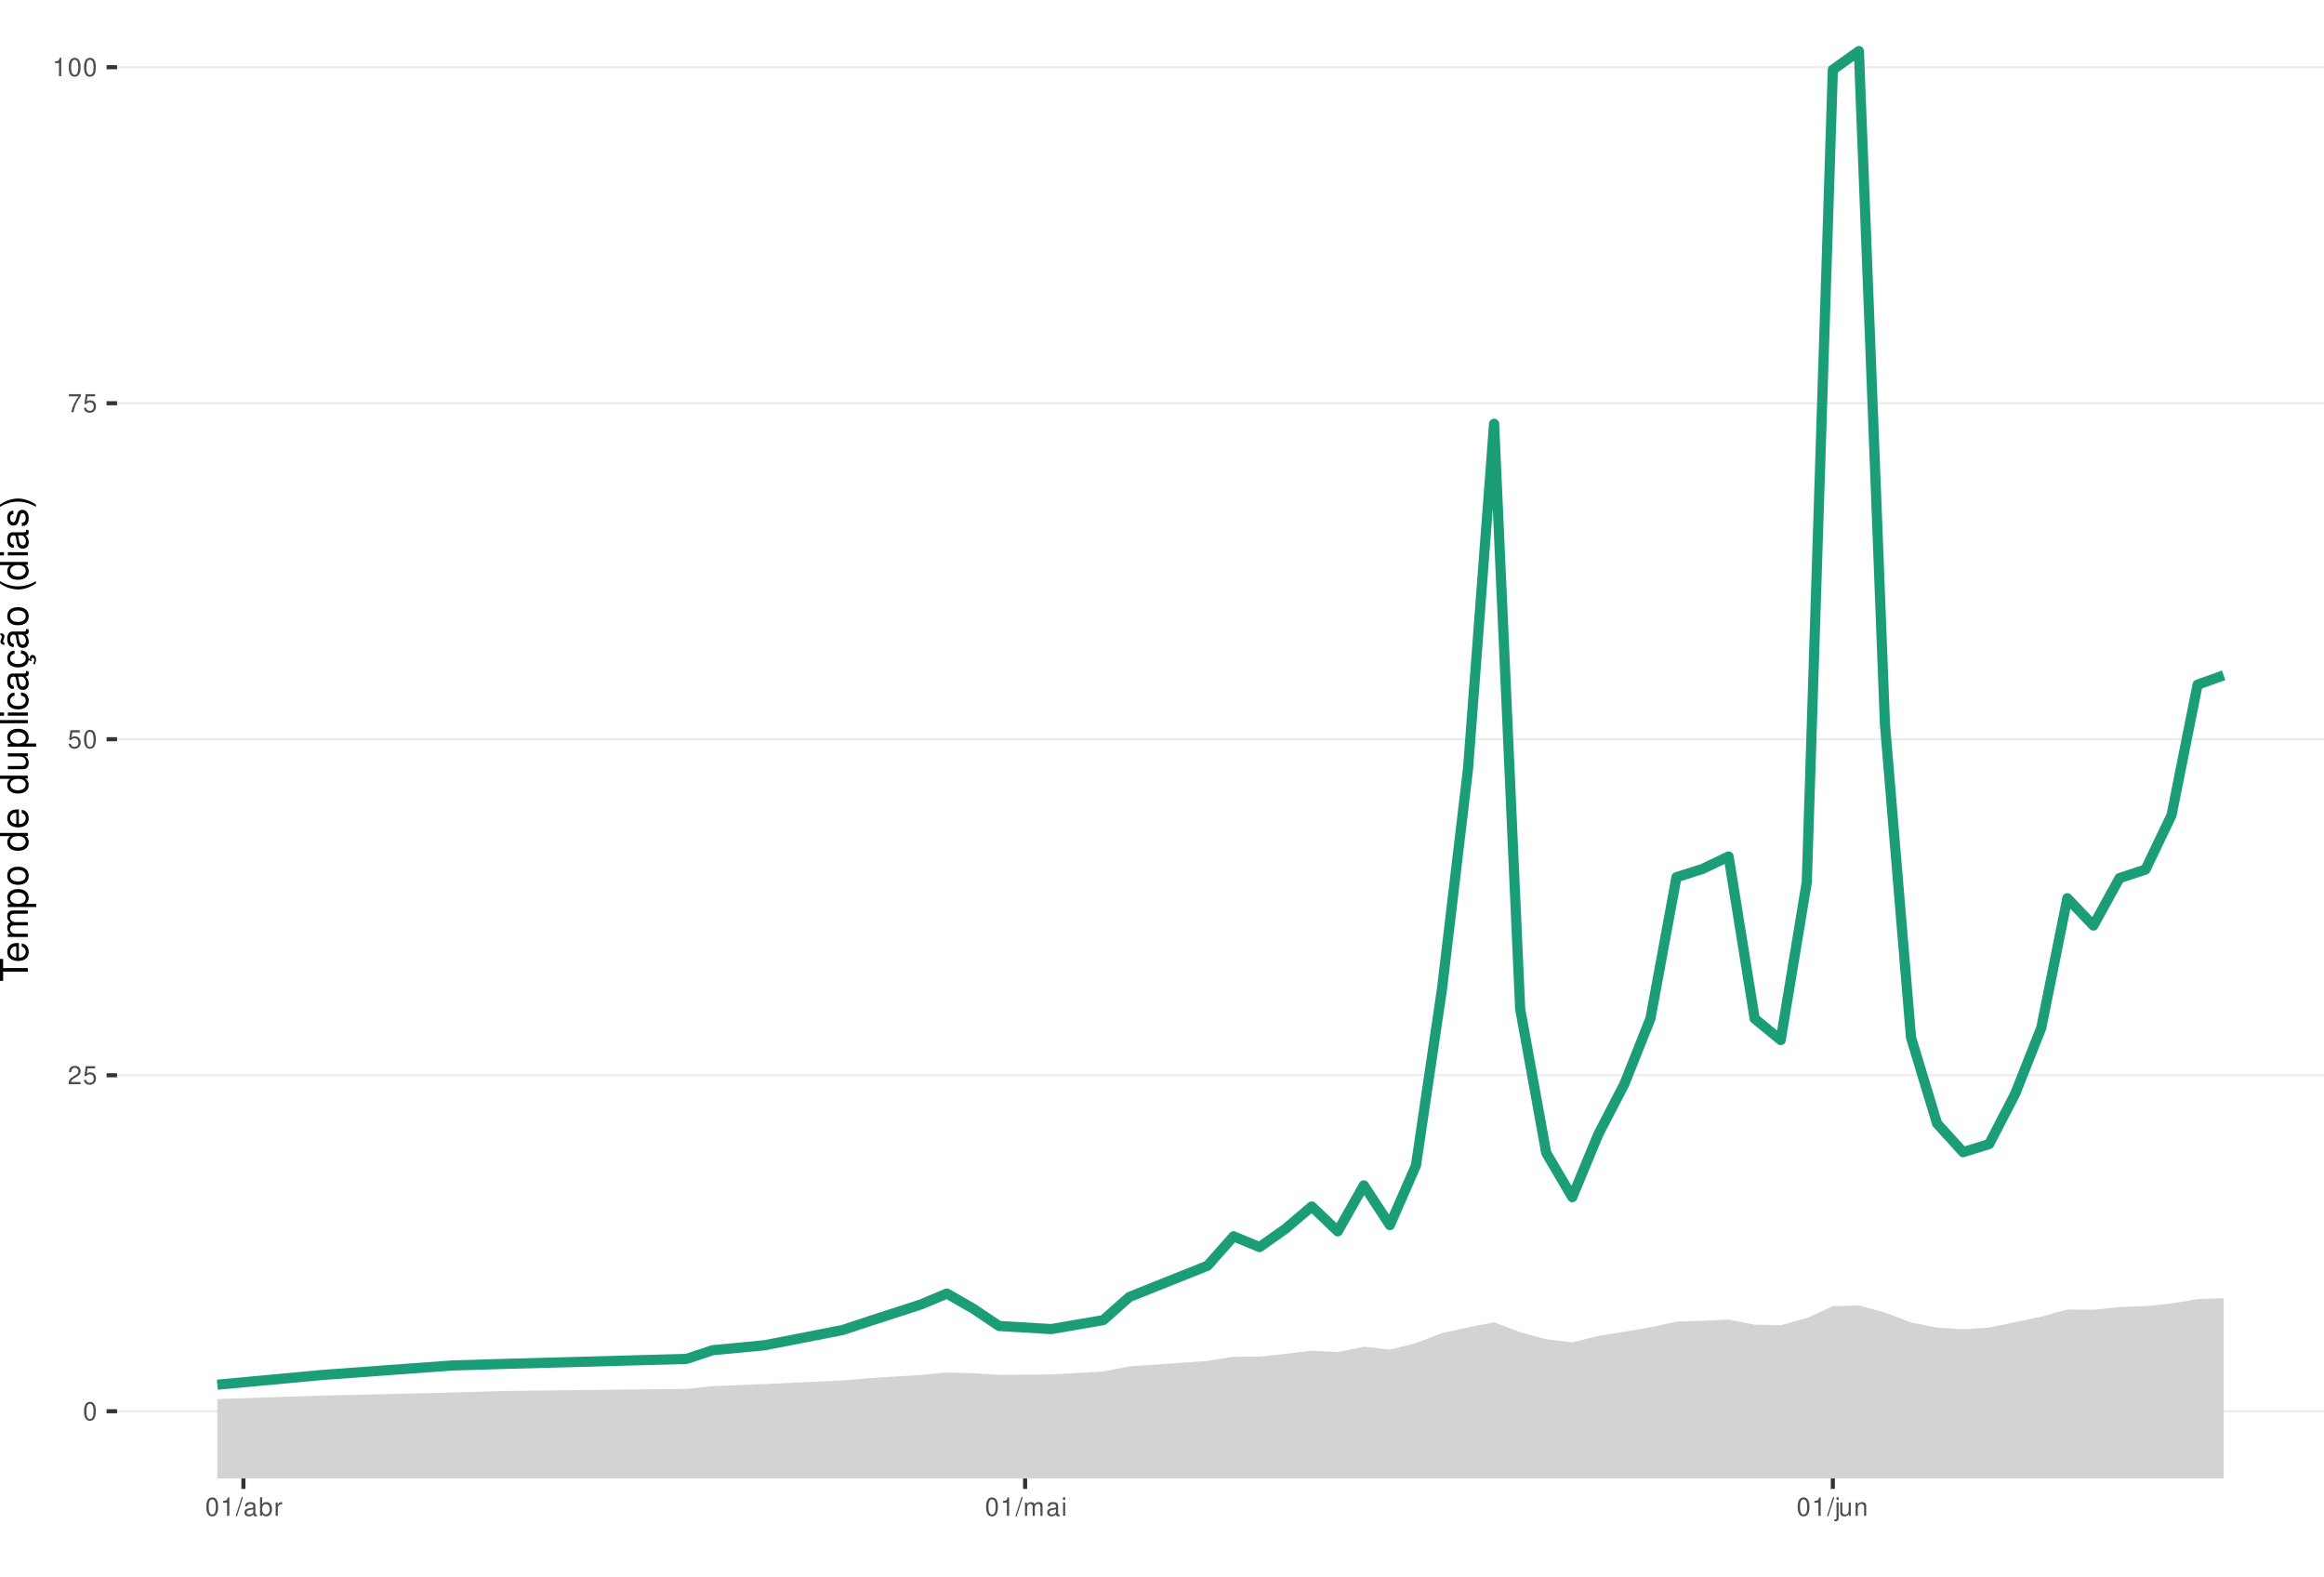
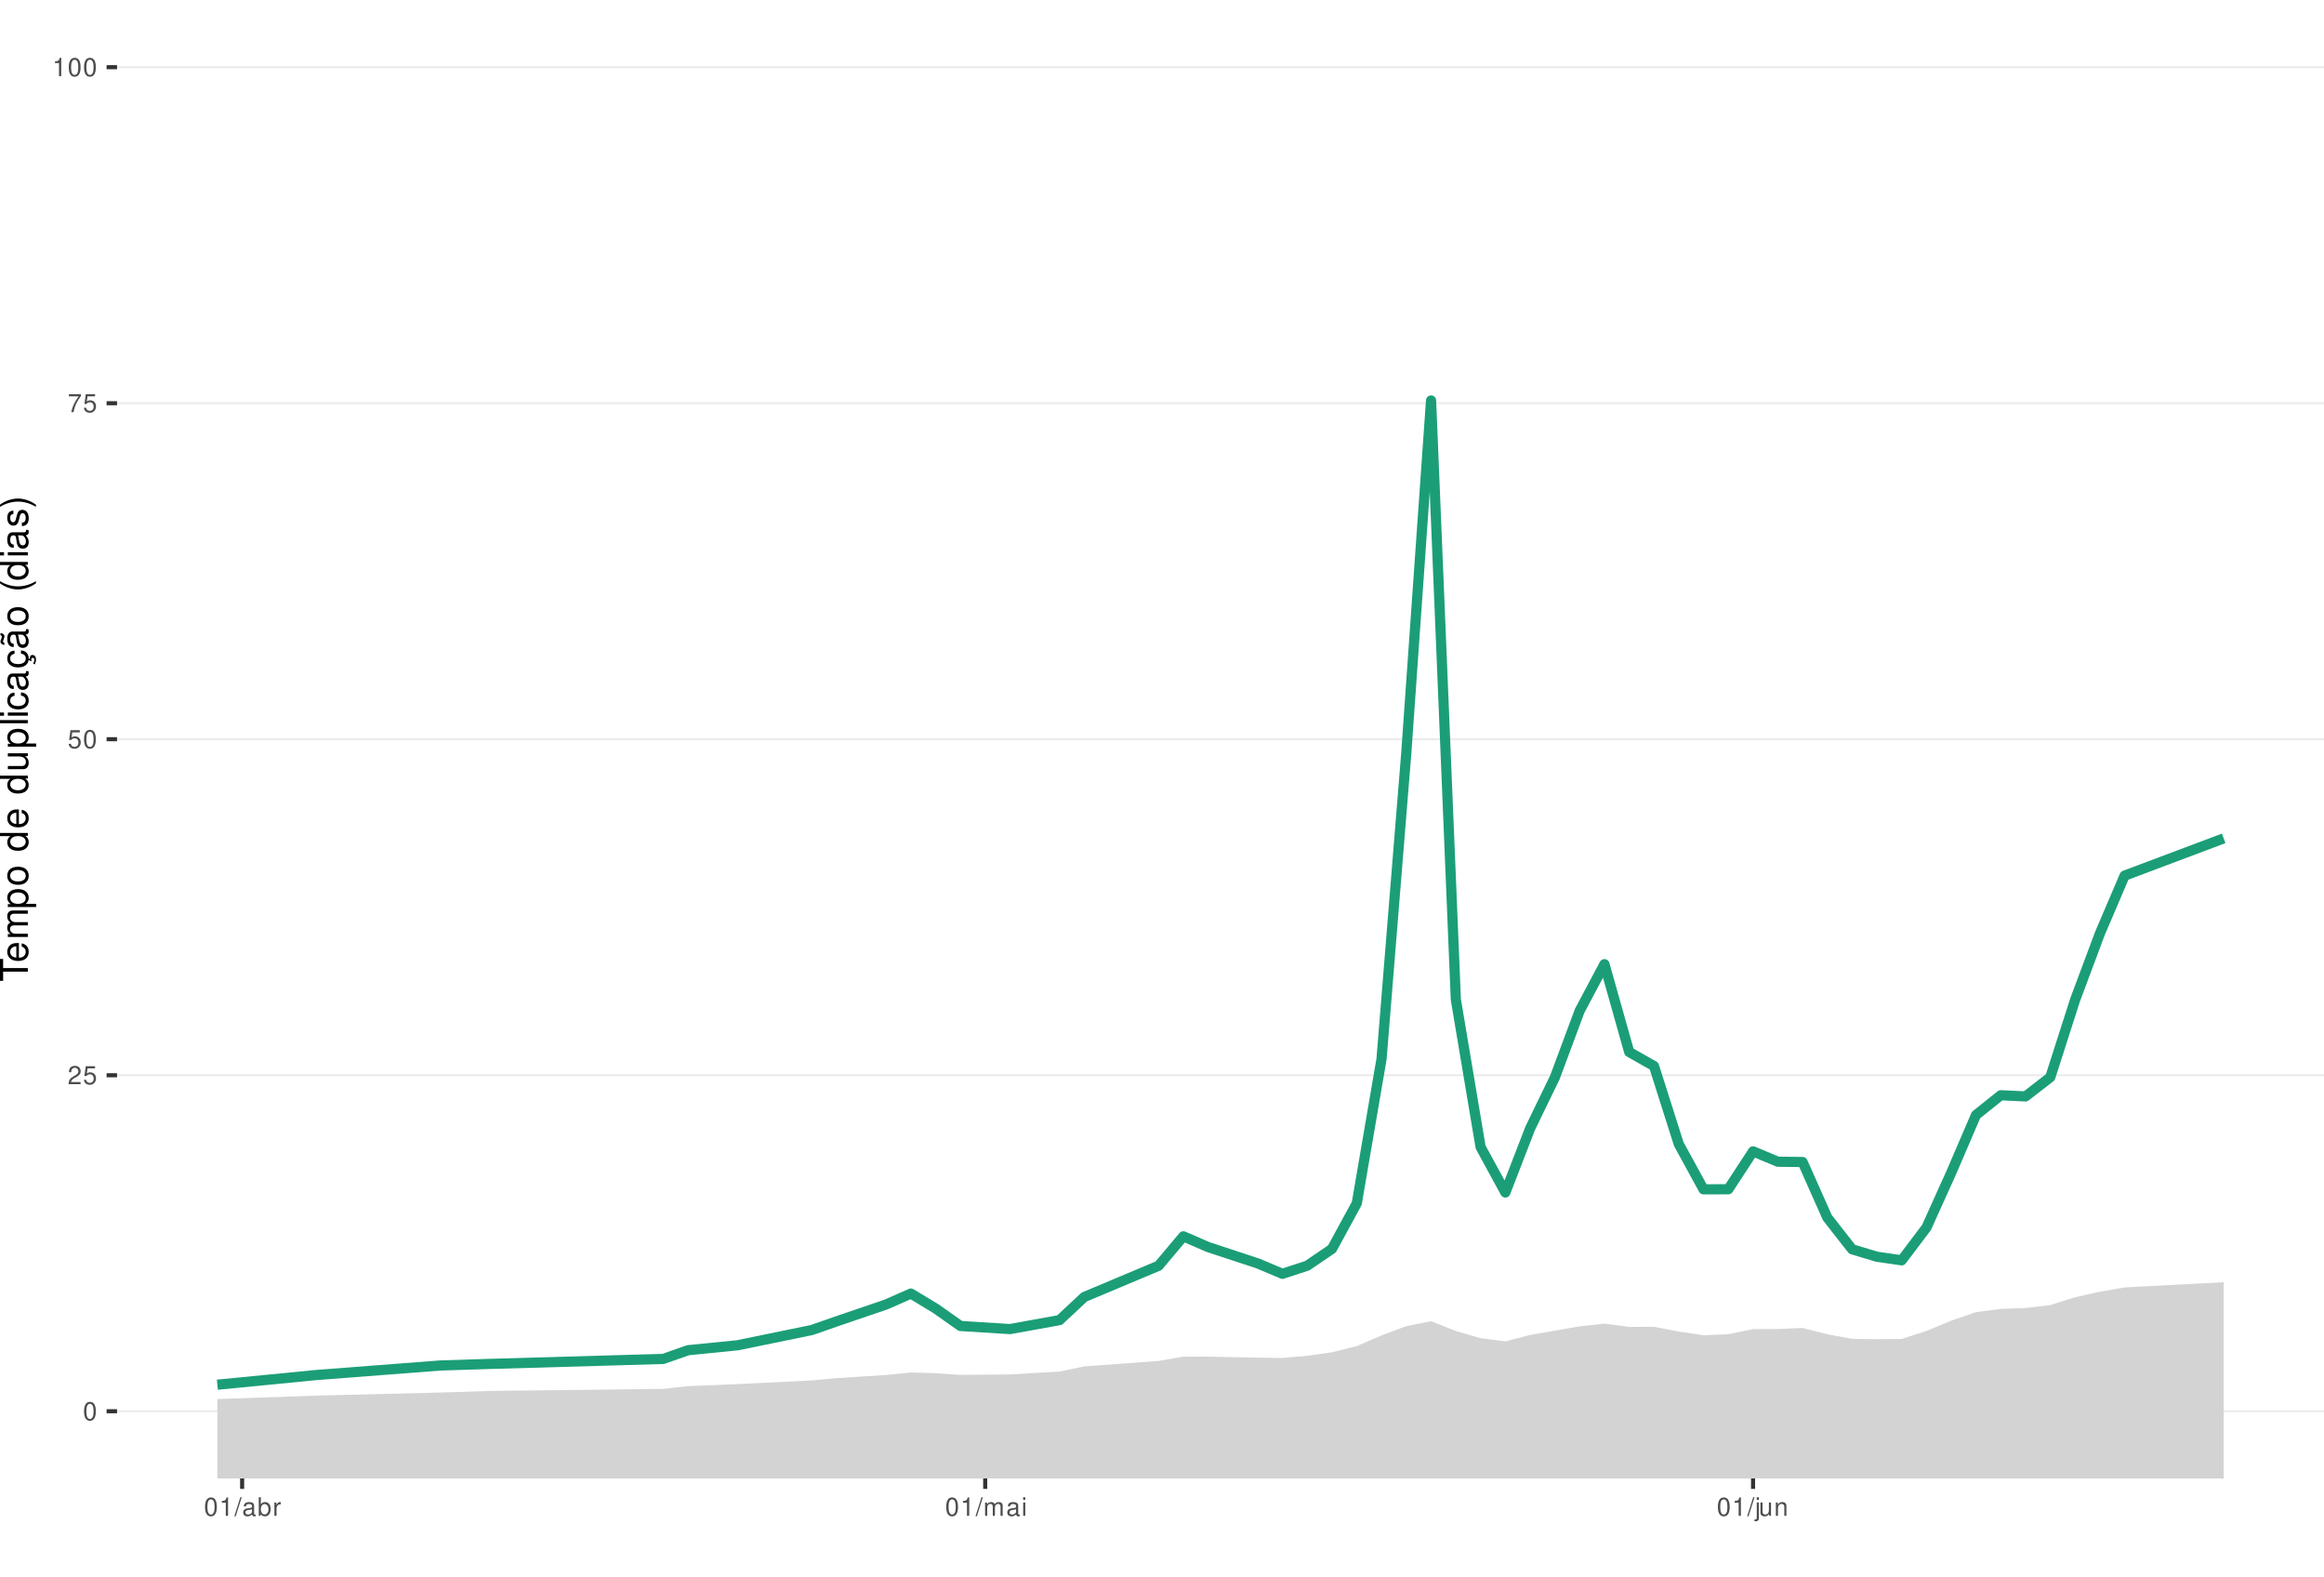
<svg xmlns="http://www.w3.org/2000/svg" xmlns:xlink="http://www.w3.org/1999/xlink" width="609pt" height="413pt" viewBox="0 0 609 413" version="1.1">
  <defs>
    <g>
      <symbol overflow="visible" id="glyph0-0">
        <path style="stroke:none;" d="" />
      </symbol>
      <symbol overflow="visible" id="glyph0-1">
        <path style="stroke:none;" d="M 1.828 -4.812 C 1.391 -4.812 0.984 -4.609 0.75 -4.281 C 0.438 -3.859 0.281 -3.219 0.281 -2.328 C 0.281 -0.703 0.812 0.156 1.828 0.156 C 2.828 0.156 3.375 -0.703 3.375 -2.297 C 3.375 -3.219 3.234 -3.844 2.922 -4.281 C 2.672 -4.625 2.281 -4.812 1.828 -4.812 Z M 1.828 -4.297 C 2.469 -4.297 2.781 -3.641 2.781 -2.344 C 2.781 -0.969 2.469 -0.328 1.812 -0.328 C 1.203 -0.328 0.891 -1 0.891 -2.328 C 0.891 -3.641 1.203 -4.297 1.828 -4.297 Z M 1.828 -4.297 " />
      </symbol>
      <symbol overflow="visible" id="glyph0-2">
        <path style="stroke:none;" d="M 3.375 -0.578 L 0.891 -0.578 C 0.938 -0.984 1.156 -1.234 1.734 -1.578 L 2.406 -1.953 C 3.062 -2.328 3.406 -2.812 3.406 -3.406 C 3.406 -3.812 3.234 -4.188 2.969 -4.438 C 2.688 -4.688 2.344 -4.812 1.891 -4.812 C 1.297 -4.812 0.844 -4.594 0.578 -4.188 C 0.422 -3.938 0.344 -3.641 0.328 -3.141 L 0.922 -3.141 C 0.938 -3.469 0.984 -3.672 1.062 -3.828 C 1.219 -4.125 1.516 -4.297 1.875 -4.297 C 2.406 -4.297 2.797 -3.906 2.797 -3.391 C 2.797 -3.016 2.578 -2.672 2.156 -2.438 L 1.547 -2.078 C 0.562 -1.516 0.281 -1.062 0.219 0 L 3.375 0 Z M 3.375 -0.578 " />
      </symbol>
      <symbol overflow="visible" id="glyph0-3">
        <path style="stroke:none;" d="M 3.172 -4.719 L 0.734 -4.719 L 0.375 -2.156 L 0.922 -2.156 C 1.188 -2.469 1.422 -2.594 1.797 -2.594 C 2.422 -2.594 2.812 -2.156 2.812 -1.453 C 2.812 -0.781 2.422 -0.359 1.781 -0.359 C 1.266 -0.359 0.953 -0.625 0.812 -1.156 L 0.234 -1.156 C 0.312 -0.766 0.375 -0.578 0.516 -0.406 C 0.781 -0.047 1.266 0.156 1.797 0.156 C 2.75 0.156 3.422 -0.547 3.422 -1.531 C 3.422 -2.469 2.797 -3.109 1.891 -3.109 C 1.562 -3.109 1.297 -3.016 1.016 -2.828 L 1.203 -4.141 L 3.172 -4.141 Z M 3.172 -4.719 " />
      </symbol>
      <symbol overflow="visible" id="glyph0-4">
        <path style="stroke:none;" d="M 3.469 -4.719 L 0.312 -4.719 L 0.312 -4.141 L 2.859 -4.141 C 1.734 -2.531 1.266 -1.547 0.922 0 L 1.547 0 C 1.797 -1.516 2.391 -2.812 3.469 -4.234 Z M 3.469 -4.719 " />
      </symbol>
      <symbol overflow="visible" id="glyph0-5">
        <path style="stroke:none;" d="M 1.719 -3.422 L 1.719 0 L 2.312 0 L 2.312 -4.812 L 1.922 -4.812 C 1.719 -4.078 1.578 -3.969 0.672 -3.859 L 0.672 -3.422 Z M 1.719 -3.422 " />
      </symbol>
      <symbol overflow="visible" id="glyph0-6">
        <path style="stroke:none;" d="M 1.531 -4.859 L -0.047 0.141 L 0.312 0.141 L 1.891 -4.859 Z M 1.531 -4.859 " />
      </symbol>
      <symbol overflow="visible" id="glyph0-7">
        <path style="stroke:none;" d="M 3.562 -0.328 C 3.5 -0.312 3.469 -0.312 3.438 -0.312 C 3.25 -0.312 3.141 -0.406 3.141 -0.578 L 3.141 -2.641 C 3.141 -3.25 2.688 -3.594 1.828 -3.594 C 1.312 -3.594 0.906 -3.438 0.672 -3.188 C 0.516 -3 0.453 -2.797 0.438 -2.453 L 0.984 -2.453 C 1.031 -2.875 1.297 -3.078 1.812 -3.078 C 2.312 -3.078 2.594 -2.891 2.594 -2.562 L 2.594 -2.406 C 2.578 -2.172 2.469 -2.078 2.016 -2.031 C 1.219 -1.922 1.109 -1.891 0.891 -1.812 C 0.484 -1.641 0.281 -1.328 0.281 -0.875 C 0.281 -0.25 0.719 0.156 1.422 0.156 C 1.859 0.156 2.219 0 2.609 -0.359 C 2.656 0 2.828 0.156 3.188 0.156 C 3.297 0.156 3.375 0.141 3.562 0.094 Z M 2.594 -1.094 C 2.594 -0.906 2.531 -0.797 2.375 -0.641 C 2.141 -0.438 1.875 -0.328 1.547 -0.328 C 1.109 -0.328 0.859 -0.547 0.859 -0.891 C 0.859 -1.266 1.094 -1.438 1.703 -1.531 C 2.297 -1.609 2.406 -1.641 2.594 -1.719 Z M 2.594 -1.094 " />
      </symbol>
      <symbol overflow="visible" id="glyph0-8">
        <path style="stroke:none;" d="M 0.359 -4.859 L 0.359 0 L 0.859 0 L 0.859 -0.453 C 1.125 -0.047 1.484 0.156 1.969 0.156 C 2.875 0.156 3.484 -0.594 3.484 -1.75 C 3.484 -2.891 2.922 -3.594 1.984 -3.594 C 1.516 -3.594 1.172 -3.406 0.906 -3.016 L 0.906 -4.859 Z M 1.891 -3.062 C 2.5 -3.062 2.906 -2.531 2.906 -1.703 C 2.906 -0.906 2.484 -0.359 1.891 -0.359 C 1.297 -0.359 0.906 -0.906 0.906 -1.719 C 0.906 -2.531 1.297 -3.062 1.891 -3.062 Z M 1.891 -3.062 " />
      </symbol>
      <symbol overflow="visible" id="glyph0-9">
        <path style="stroke:none;" d="M 0.453 -3.484 L 0.453 0 L 1.016 0 L 1.016 -1.812 C 1.031 -2.656 1.375 -3.016 2.141 -3 L 2.141 -3.562 C 2.047 -3.578 1.984 -3.594 1.922 -3.594 C 1.562 -3.594 1.297 -3.375 0.969 -2.859 L 0.969 -3.484 Z M 0.453 -3.484 " />
      </symbol>
      <symbol overflow="visible" id="glyph0-10">
        <path style="stroke:none;" d="M 0.469 -3.484 L 0.469 0 L 1.031 0 L 1.031 -2.188 C 1.031 -2.703 1.391 -3.109 1.844 -3.109 C 2.25 -3.109 2.484 -2.844 2.484 -2.406 L 2.484 0 L 3.047 0 L 3.047 -2.188 C 3.047 -2.703 3.422 -3.109 3.875 -3.109 C 4.266 -3.109 4.516 -2.844 4.516 -2.406 L 4.516 0 L 5.078 0 L 5.078 -2.609 C 5.078 -3.234 4.719 -3.594 4.062 -3.594 C 3.594 -3.594 3.312 -3.453 2.984 -3.062 C 2.781 -3.422 2.5 -3.594 2.047 -3.594 C 1.578 -3.594 1.266 -3.422 0.984 -3 L 0.984 -3.484 Z M 0.469 -3.484 " />
      </symbol>
      <symbol overflow="visible" id="glyph0-11">
        <path style="stroke:none;" d="M 1 -3.484 L 0.453 -3.484 L 0.453 0 L 1 0 Z M 1 -4.859 L 0.438 -4.859 L 0.438 -4.156 L 1 -4.156 Z M 1 -4.859 " />
      </symbol>
      <symbol overflow="visible" id="glyph0-12">
        <path style="stroke:none;" d="M 0.469 -3.484 L 0.469 0.5 C 0.469 0.859 0.359 0.969 0.016 0.969 C -0.031 0.969 -0.047 0.969 -0.125 0.953 L -0.125 1.438 C -0.047 1.438 -0.016 1.453 0.062 1.453 C 0.688 1.453 1.016 1.203 1.016 0.719 L 1.016 -3.484 Z M 1.016 -4.859 L 0.469 -4.859 L 0.469 -4.156 L 1.016 -4.156 Z M 1.016 -4.859 " />
      </symbol>
      <symbol overflow="visible" id="glyph0-13">
        <path style="stroke:none;" d="M 3.203 0 L 3.203 -3.484 L 2.656 -3.484 L 2.656 -1.516 C 2.656 -0.797 2.281 -0.328 1.703 -0.328 C 1.266 -0.328 0.984 -0.594 0.984 -1.016 L 0.984 -3.484 L 0.438 -3.484 L 0.438 -0.797 C 0.438 -0.219 0.859 0.156 1.547 0.156 C 2.062 0.156 2.391 -0.031 2.703 -0.484 L 2.703 0 Z M 3.203 0 " />
      </symbol>
      <symbol overflow="visible" id="glyph0-14">
        <path style="stroke:none;" d="M 0.469 -3.484 L 0.469 0 L 1.031 0 L 1.031 -1.922 C 1.031 -2.641 1.391 -3.109 1.969 -3.109 C 2.406 -3.109 2.688 -2.828 2.688 -2.422 L 2.688 0 L 3.234 0 L 3.234 -2.641 C 3.234 -3.219 2.812 -3.594 2.141 -3.594 C 1.625 -3.594 1.281 -3.391 0.984 -2.906 L 0.984 -3.484 Z M 0.469 -3.484 " />
      </symbol>
      <symbol overflow="visible" id="glyph1-0">
        <path style="stroke:none;" d="" />
      </symbol>
      <symbol overflow="visible" id="glyph1-1">
        <path style="stroke:none;" d="M -6.469 -3.547 L -6.469 -5.938 L -7.297 -5.938 L -7.297 -0.203 L -6.469 -0.203 L -6.469 -2.609 L 0 -2.609 L 0 -3.547 Z M -6.469 -3.547 " />
      </symbol>
      <symbol overflow="visible" id="glyph1-2">
        <path style="stroke:none;" d="M -2.344 -5.125 C -3.141 -5.125 -3.625 -5.062 -4.016 -4.922 C -4.875 -4.578 -5.391 -3.781 -5.391 -2.797 C -5.391 -1.344 -4.281 -0.406 -2.547 -0.406 C -0.812 -0.406 0.234 -1.297 0.234 -2.781 C 0.234 -3.984 -0.453 -4.812 -1.594 -5.016 L -1.594 -4.188 C -0.906 -3.953 -0.547 -3.484 -0.547 -2.812 C -0.547 -2.281 -0.781 -1.828 -1.219 -1.547 C -1.516 -1.344 -1.812 -1.281 -2.344 -1.266 Z M -3.016 -1.297 C -3.984 -1.359 -4.625 -1.953 -4.625 -2.797 C -4.625 -3.641 -3.953 -4.234 -3.016 -4.234 Z M -3.016 -1.297 " />
      </symbol>
      <symbol overflow="visible" id="glyph1-3">
        <path style="stroke:none;" d="M -5.234 -0.703 L 0 -0.703 L 0 -1.547 L -3.297 -1.547 C -4.047 -1.547 -4.656 -2.094 -4.656 -2.766 C -4.656 -3.391 -4.281 -3.734 -3.609 -3.734 L 0 -3.734 L 0 -4.578 L -3.297 -4.578 C -4.047 -4.578 -4.656 -5.125 -4.656 -5.812 C -4.656 -6.422 -4.266 -6.781 -3.609 -6.781 L 0 -6.781 L 0 -7.625 L -3.938 -7.625 C -4.875 -7.625 -5.391 -7.078 -5.391 -6.094 C -5.391 -5.406 -5.188 -4.984 -4.594 -4.484 C -5.156 -4.188 -5.391 -3.766 -5.391 -3.078 C -5.391 -2.375 -5.125 -1.906 -4.5 -1.469 L -5.234 -1.469 Z M -5.234 -0.703 " />
      </symbol>
      <symbol overflow="visible" id="glyph1-4">
        <path style="stroke:none;" d="M 2.188 -0.547 L 2.188 -1.375 L -0.547 -1.375 C -0.016 -1.812 0.234 -2.312 0.234 -2.984 C 0.234 -4.344 -0.859 -5.234 -2.531 -5.234 C -4.297 -5.234 -5.391 -4.375 -5.391 -2.984 C -5.391 -2.266 -5.062 -1.703 -4.453 -1.312 L -5.234 -1.312 L -5.234 -0.547 Z M -4.609 -2.844 C -4.609 -3.766 -3.797 -4.359 -2.547 -4.359 C -1.359 -4.359 -0.547 -3.75 -0.547 -2.844 C -0.547 -1.953 -1.344 -1.375 -2.578 -1.375 C -3.812 -1.375 -4.609 -1.953 -4.609 -2.844 Z M -4.609 -2.844 " />
      </symbol>
      <symbol overflow="visible" id="glyph1-5">
        <path style="stroke:none;" d="M -5.391 -2.719 C -5.391 -1.234 -4.344 -0.359 -2.578 -0.359 C -0.812 -0.359 0.234 -1.234 0.234 -2.734 C 0.234 -4.203 -0.812 -5.094 -2.547 -5.094 C -4.359 -5.094 -5.391 -4.234 -5.391 -2.719 Z M -4.625 -2.734 C -4.625 -3.672 -3.844 -4.234 -2.547 -4.234 C -1.312 -4.234 -0.547 -3.656 -0.547 -2.734 C -0.547 -1.797 -1.312 -1.234 -2.578 -1.234 C -3.844 -1.234 -4.625 -1.797 -4.625 -2.734 Z M -4.625 -2.734 " />
      </symbol>
      <symbol overflow="visible" id="glyph1-6">
        <path style="stroke:none;" d="" />
      </symbol>
      <symbol overflow="visible" id="glyph1-7">
        <path style="stroke:none;" d="M -7.297 -4.953 L -7.297 -4.125 L -4.578 -4.125 C -5.109 -3.766 -5.391 -3.203 -5.391 -2.516 C -5.391 -1.156 -4.297 -0.266 -2.625 -0.266 C -0.859 -0.266 0.234 -1.125 0.234 -2.547 C 0.234 -3.266 -0.047 -3.766 -0.688 -4.203 L 0 -4.203 L 0 -4.953 Z M -4.609 -2.656 C -4.609 -3.547 -3.812 -4.125 -2.562 -4.125 C -1.344 -4.125 -0.547 -3.547 -0.547 -2.656 C -0.547 -1.734 -1.359 -1.125 -2.578 -1.125 C -3.797 -1.125 -4.609 -1.734 -4.609 -2.656 Z M -4.609 -2.656 " />
      </symbol>
      <symbol overflow="visible" id="glyph1-8">
        <path style="stroke:none;" d="M 0 -4.812 L -5.234 -4.812 L -5.234 -3.984 L -2.266 -3.984 C -1.203 -3.984 -0.5 -3.438 -0.5 -2.562 C -0.5 -1.906 -0.906 -1.484 -1.531 -1.484 L -5.234 -1.484 L -5.234 -0.656 L -1.203 -0.656 C -0.328 -0.656 0.234 -1.297 0.234 -2.312 C 0.234 -3.094 -0.047 -3.578 -0.734 -4.062 L 0 -4.062 Z M 0 -4.812 " />
      </symbol>
      <symbol overflow="visible" id="glyph1-9">
        <path style="stroke:none;" d="M -7.297 -1.516 L -7.297 -0.688 L 0 -0.688 L 0 -1.516 Z M -7.297 -1.516 " />
      </symbol>
      <symbol overflow="visible" id="glyph1-10">
        <path style="stroke:none;" d="M -5.234 -1.5 L -5.234 -0.672 L 0 -0.672 L 0 -1.5 Z M -7.297 -1.5 L -7.297 -0.656 L -6.234 -0.656 L -6.234 -1.5 Z M -7.297 -1.5 " />
      </symbol>
      <symbol overflow="visible" id="glyph1-11">
        <path style="stroke:none;" d="M -3.484 -4.703 C -3.984 -4.672 -4.312 -4.562 -4.609 -4.359 C -5.094 -4 -5.391 -3.375 -5.391 -2.641 C -5.391 -1.219 -4.266 -0.312 -2.531 -0.312 C -0.844 -0.312 0.234 -1.203 0.234 -2.625 C 0.234 -3.875 -0.516 -4.672 -1.797 -4.766 L -1.797 -3.938 C -0.953 -3.797 -0.547 -3.359 -0.547 -2.656 C -0.547 -1.734 -1.297 -1.188 -2.531 -1.188 C -3.844 -1.188 -4.625 -1.719 -4.625 -2.625 C -4.625 -3.328 -4.203 -3.766 -3.484 -3.875 Z M -3.484 -4.703 " />
      </symbol>
      <symbol overflow="visible" id="glyph1-12">
        <path style="stroke:none;" d="M -0.484 -5.344 C -0.469 -5.266 -0.469 -5.219 -0.469 -5.172 C -0.469 -4.875 -0.625 -4.719 -0.875 -4.719 L -3.953 -4.719 C -4.891 -4.719 -5.391 -4.047 -5.391 -2.75 C -5.391 -1.984 -5.172 -1.375 -4.781 -1.016 C -4.516 -0.766 -4.203 -0.672 -3.688 -0.656 L -3.688 -1.484 C -4.328 -1.562 -4.625 -1.938 -4.625 -2.719 C -4.625 -3.484 -4.344 -3.891 -3.844 -3.891 L -3.625 -3.891 C -3.266 -3.875 -3.125 -3.703 -3.047 -3.016 C -2.891 -1.844 -2.844 -1.656 -2.719 -1.344 C -2.453 -0.734 -2 -0.422 -1.312 -0.422 C -0.375 -0.422 0.234 -1.078 0.234 -2.141 C 0.234 -2.797 0 -3.328 -0.547 -3.922 C 0 -3.984 0.234 -4.234 0.234 -4.781 C 0.234 -4.953 0.203 -5.062 0.141 -5.344 Z M -1.656 -3.891 C -1.375 -3.891 -1.203 -3.812 -0.969 -3.562 C -0.656 -3.219 -0.5 -2.812 -0.5 -2.312 C -0.5 -1.672 -0.812 -1.297 -1.344 -1.297 C -1.891 -1.297 -2.172 -1.656 -2.297 -2.547 C -2.422 -3.438 -2.453 -3.609 -2.594 -3.891 Z M -1.656 -3.891 " />
      </symbol>
      <symbol overflow="visible" id="glyph1-13">
        <path style="stroke:none;" d="M 0.234 -2.641 C 0.234 -3.875 -0.547 -4.703 -1.797 -4.766 L -1.797 -3.938 C -0.953 -3.797 -0.531 -3.359 -0.531 -2.656 C -0.531 -1.734 -1.281 -1.188 -2.516 -1.188 C -3.844 -1.188 -4.625 -1.719 -4.625 -2.625 C -4.625 -3.328 -4.203 -3.766 -3.484 -3.875 L -3.484 -4.703 C -3.984 -4.672 -4.312 -4.562 -4.609 -4.359 C -5.094 -4 -5.391 -3.375 -5.391 -2.641 C -5.391 -1.219 -4.266 -0.312 -2.531 -0.312 C -1.469 -0.312 -0.625 -0.672 -0.156 -1.312 C 0.047 -1.594 0.125 -1.812 0.203 -2.25 L 0.922 -1.938 L 0.984 -2.062 C 0.938 -2.188 0.906 -2.25 0.906 -2.375 C 0.906 -2.656 1.047 -2.828 1.281 -2.828 C 1.547 -2.828 1.734 -2.594 1.734 -2.297 C 1.734 -2.031 1.672 -1.844 1.438 -1.406 L 1.406 -1.312 L 1.812 -1.094 C 2.078 -1.75 2.141 -1.953 2.141 -2.344 C 2.141 -3.109 1.781 -3.578 1.203 -3.578 C 0.781 -3.578 0.547 -3.297 0.547 -2.797 C 0.547 -2.703 0.547 -2.641 0.562 -2.516 Z M 0.234 -2.641 " />
      </symbol>
      <symbol overflow="visible" id="glyph1-14">
        <path style="stroke:none;" d="M -0.484 -5.344 C -0.469 -5.266 -0.469 -5.219 -0.469 -5.172 C -0.469 -4.875 -0.625 -4.719 -0.875 -4.719 L -3.953 -4.719 C -4.891 -4.719 -5.391 -4.047 -5.391 -2.75 C -5.391 -1.984 -5.172 -1.375 -4.781 -1.016 C -4.516 -0.766 -4.203 -0.672 -3.688 -0.656 L -3.688 -1.484 C -4.328 -1.562 -4.625 -1.938 -4.625 -2.719 C -4.625 -3.484 -4.344 -3.891 -3.844 -3.891 L -3.625 -3.891 C -3.266 -3.875 -3.125 -3.703 -3.047 -3.016 C -2.891 -1.844 -2.844 -1.656 -2.719 -1.344 C -2.453 -0.734 -2 -0.422 -1.312 -0.422 C -0.375 -0.422 0.234 -1.078 0.234 -2.141 C 0.234 -2.797 0 -3.328 -0.547 -3.922 C 0 -3.984 0.234 -4.234 0.234 -4.781 C 0.234 -4.953 0.203 -5.062 0.141 -5.344 Z M -1.656 -3.891 C -1.375 -3.891 -1.203 -3.812 -0.969 -3.562 C -0.656 -3.219 -0.5 -2.812 -0.5 -2.312 C -0.5 -1.672 -0.812 -1.297 -1.344 -1.297 C -1.891 -1.297 -2.172 -1.656 -2.297 -2.547 C -2.422 -3.438 -2.453 -3.609 -2.594 -3.891 Z M -7.172 -3.75 C -6.922 -3.672 -6.812 -3.547 -6.812 -3.375 C -6.812 -3.25 -6.875 -2.984 -6.984 -2.734 C -7.156 -2.312 -7.172 -2.25 -7.172 -2.047 C -7.172 -1.594 -6.797 -1.297 -6.141 -1.188 L -6.141 -1.766 C -6.375 -1.812 -6.5 -1.938 -6.5 -2.094 C -6.5 -2.203 -6.469 -2.344 -6.375 -2.578 C -6.156 -3.156 -6.125 -3.234 -6.125 -3.438 C -6.125 -3.922 -6.484 -4.219 -7.172 -4.312 Z M -7.172 -3.75 " />
      </symbol>
      <symbol overflow="visible" id="glyph1-15">
        <path style="stroke:none;" d="M -7.297 -2.359 C -5.984 -1.359 -4.156 -0.734 -2.594 -0.734 C -1.016 -0.734 0.812 -1.359 2.125 -2.359 L 2.125 -2.906 C 0.688 -2.031 -0.984 -1.547 -2.594 -1.547 C -4.188 -1.547 -5.875 -2.031 -7.297 -2.906 Z M -7.297 -2.359 " />
      </symbol>
      <symbol overflow="visible" id="glyph1-16">
        <path style="stroke:none;" d="M -3.781 -4.375 C -4.812 -4.375 -5.391 -3.688 -5.391 -2.484 C -5.391 -1.266 -4.766 -0.469 -3.797 -0.469 C -2.969 -0.469 -2.578 -0.891 -2.281 -2.125 L -2.094 -2.906 C -1.953 -3.484 -1.734 -3.719 -1.375 -3.719 C -0.875 -3.719 -0.547 -3.234 -0.547 -2.5 C -0.547 -2.047 -0.672 -1.672 -0.891 -1.453 C -1.047 -1.328 -1.188 -1.266 -1.562 -1.219 L -1.562 -0.344 C -0.344 -0.375 0.234 -1.062 0.234 -2.438 C 0.234 -3.75 -0.422 -4.594 -1.438 -4.594 C -2.203 -4.594 -2.641 -4.156 -2.891 -3.109 L -3.078 -2.312 C -3.234 -1.625 -3.453 -1.344 -3.828 -1.344 C -4.312 -1.344 -4.625 -1.766 -4.625 -2.453 C -4.625 -3.125 -4.328 -3.484 -3.781 -3.5 Z M -3.781 -4.375 " />
      </symbol>
      <symbol overflow="visible" id="glyph1-17">
        <path style="stroke:none;" d="M 2.125 -0.938 C 0.812 -1.938 -1.016 -2.562 -2.578 -2.562 C -4.156 -2.562 -5.984 -1.938 -7.297 -0.938 L -7.297 -0.375 C -5.859 -1.266 -4.188 -1.75 -2.578 -1.75 C -0.984 -1.75 0.703 -1.266 2.125 -0.375 Z M 2.125 -0.938 " />
      </symbol>
    </g>
    <clipPath id="clip1">
      <path d="M 30.672 0 L 609 0 L 609 387.328 L 30.672 387.328 Z M 30.672 0 " />
    </clipPath>
    <clipPath id="clip2">
      <path d="M 30.672 369 L 609 369 L 609 370 L 30.672 370 Z M 30.672 369 " />
    </clipPath>
    <clipPath id="clip3">
      <path d="M 30.672 281 L 609 281 L 609 282 L 30.672 282 Z M 30.672 281 " />
    </clipPath>
    <clipPath id="clip4">
      <path d="M 30.672 193 L 609 193 L 609 194 L 30.672 194 Z M 30.672 193 " />
    </clipPath>
    <clipPath id="clip5">
      <path d="M 30.672 105 L 609 105 L 609 106 L 30.672 106 Z M 30.672 105 " />
    </clipPath>
    <clipPath id="clip6">
      <path d="M 30.672 17 L 609 17 L 609 18 L 30.672 18 Z M 30.672 17 " />
    </clipPath>
    <clipPath id="clip7">
-       <path d="M 56 340 L 583 340 L 583 387.328 L 56 387.328 Z M 56 340 " />
+       <path d="M 56 335 L 583 335 L 583 387.328 L 56 387.328 Z M 56 335 " />
    </clipPath>
  </defs>
  <g id="surface16">
    <rect x="0" y="0" width="609" height="413" style="fill:rgb(100%,100%,100%);fill-opacity:1;stroke:none;" />
    <rect x="0" y="0" width="609" height="413" style="fill:rgb(100%,100%,100%);fill-opacity:1;stroke:none;" />
    <path style="fill:none;stroke-width:1.067;stroke-linecap:round;stroke-linejoin:round;stroke:rgb(100%,100%,100%);stroke-opacity:1;stroke-miterlimit:10;" d="M 0 413 L 609 413 L 609 0 L 0 0 Z M 0 413 " />
    <g clip-path="url(#clip1)" clip-rule="nonzero">
      <path style=" stroke:none;fill-rule:nonzero;fill:rgb(100%,100%,100%);fill-opacity:1;" d="M 30.672 387.328 L 609 387.328 L 609 0 L 30.672 0 Z M 30.672 387.328 " />
    </g>
    <g clip-path="url(#clip2)" clip-rule="nonzero">
      <path style="fill:none;stroke-width:0.533;stroke-linecap:butt;stroke-linejoin:round;stroke:rgb(92.157%,92.157%,92.157%);stroke-opacity:1;stroke-miterlimit:10;" d="M 30.672 369.723 L 609 369.723 " />
    </g>
    <g clip-path="url(#clip3)" clip-rule="nonzero">
      <path style="fill:none;stroke-width:0.533;stroke-linecap:butt;stroke-linejoin:round;stroke:rgb(92.157%,92.157%,92.157%);stroke-opacity:1;stroke-miterlimit:10;" d="M 30.672 281.695 L 609 281.695 " />
    </g>
    <g clip-path="url(#clip4)" clip-rule="nonzero">
      <path style="fill:none;stroke-width:0.533;stroke-linecap:butt;stroke-linejoin:round;stroke:rgb(92.157%,92.157%,92.157%);stroke-opacity:1;stroke-miterlimit:10;" d="M 30.672 193.664 L 609 193.664 " />
    </g>
    <g clip-path="url(#clip5)" clip-rule="nonzero">
      <path style="fill:none;stroke-width:0.533;stroke-linecap:butt;stroke-linejoin:round;stroke:rgb(92.157%,92.157%,92.157%);stroke-opacity:1;stroke-miterlimit:10;" d="M 30.672 105.637 L 609 105.637 " />
    </g>
    <g clip-path="url(#clip6)" clip-rule="nonzero">
      <path style="fill:none;stroke-width:0.533;stroke-linecap:butt;stroke-linejoin:round;stroke:rgb(92.157%,92.157%,92.157%);stroke-opacity:1;stroke-miterlimit:10;" d="M 30.672 17.605 L 609 17.605 " />
    </g>
    <g clip-path="url(#clip7)" clip-rule="nonzero">
-       <path style=" stroke:none;fill-rule:nonzero;fill:rgb(82.745%,82.745%,82.745%);fill-opacity:1;" d="M 83.723 413 L 84.27 411.449 L 118.41 401.605 L 130.664 413 L 184.004 413 L 186.691 410.453 L 198.207 413 L 201.473 413 L 220.832 404.867 L 227.656 403.918 L 241.312 400.277 L 248.141 400.219 L 254.969 409.266 L 255.855 413 L 316.57 413 L 323.25 408.141 L 330.078 412.926 L 336.906 410.633 L 343.734 408.805 L 348.027 413 L 353.34 413 L 357.391 409.387 L 360.25 413 L 368.477 413 L 371.047 409.98 L 377.875 402.262 L 384.703 399.527 L 391.527 398.164 L 398.355 404.012 L 405.184 412.551 L 405.562 413 L 419.164 413 L 425.668 410.453 L 432.496 408.199 L 439.324 405.164 L 446.152 405.367 L 452.98 405.672 L 459.809 410.387 L 466.637 411.879 L 473.465 407.473 L 480.293 402.367 L 487.121 402.574 L 493.949 406.066 L 499.828 413 L 573 413 L 575.883 412.262 L 582.711 412.473 L 582.711 340.125 L 575.883 340.344 L 569.055 341.484 L 562.227 342.168 L 555.402 342.43 L 548.574 343.145 L 541.746 343.051 L 534.918 344.945 L 528.09 346.379 L 521.262 347.805 L 514.434 348.246 L 507.605 347.816 L 500.777 346.469 L 493.949 343.855 L 487.121 342 L 480.293 342.203 L 473.465 345.309 L 466.637 347.176 L 459.809 347.043 L 452.98 345.695 L 446.152 346.012 L 439.324 346.227 L 432.496 347.742 L 425.668 348.871 L 418.84 349.996 L 412.012 351.676 L 405.184 350.859 L 398.355 348.98 L 391.527 346.426 L 384.703 347.734 L 377.875 349.266 L 371.047 351.875 L 364.219 353.57 L 357.391 352.82 L 350.562 354.219 L 343.734 353.863 L 336.906 354.68 L 330.078 355.418 L 323.25 355.422 L 316.422 356.539 L 295.938 357.977 L 289.109 359.316 L 275.453 360.074 L 261.797 360.195 L 254.969 359.758 L 248.141 359.559 L 241.312 360.207 L 227.656 361.051 L 220.832 361.648 L 200.348 362.605 L 186.691 363.148 L 179.863 363.855 L 132.066 364.406 L 118.41 364.82 L 84.27 365.621 L 56.957 366.527 L 56.957 413 Z M 83.723 413 " />
-     </g>
-     <path style="fill:none;stroke-width:2.667;stroke-linecap:butt;stroke-linejoin:round;stroke:rgb(10.588%,61.961%,46.667%);stroke-opacity:1;stroke-miterlimit:10;" d="M 56.957 362.766 L 84.27 360.23 L 118.41 357.734 L 132.066 357.32 L 179.863 356.016 L 186.691 353.738 L 200.348 352.438 L 220.832 348.441 L 227.656 346.176 L 241.312 341.746 L 248.141 338.891 L 254.969 342.809 L 261.797 347.383 L 275.453 348.195 L 289.109 345.848 L 295.938 339.789 L 316.422 331.602 L 323.25 323.895 L 330.078 326.711 L 336.906 321.879 L 343.734 316.074 L 350.562 322.59 L 357.391 310.539 L 364.219 320.961 L 371.047 305.328 L 377.875 259.102 L 384.703 201.332 L 391.527 111.02 L 398.355 264.309 L 405.184 302.031 L 412.012 313.633 L 418.84 297.148 L 425.668 283.98 L 432.496 266.832 L 439.324 229.809 L 446.152 227.641 L 452.98 224.383 L 459.809 266.863 L 466.637 272.469 L 473.465 231.109 L 480.293 18.27 L 487.121 13.391 L 493.949 189.738 L 500.777 271.797 L 507.605 294.34 L 514.434 301.848 L 521.262 299.723 L 528.09 286.527 L 534.918 269.25 L 541.746 235.316 L 548.574 242.48 L 555.402 230.059 L 562.227 227.805 L 569.055 213.535 L 575.883 179.363 L 582.711 176.922 " />
+       <path style=" stroke:none;fill-rule:nonzero;fill:rgb(82.745%,82.745%,82.745%);fill-opacity:1;" d="M 82.402 413 L 82.922 411.449 L 115.375 401.605 L 127.027 413 L 177.73 413 L 180.285 410.453 L 191.234 413 L 194.336 413 L 212.738 404.867 L 219.227 403.918 L 232.211 400.277 L 238.699 400.219 L 245.191 409.266 L 246.031 413 L 303.75 413 L 310.098 408.141 L 316.59 412.926 L 316.699 413 L 357.176 413 L 362.027 404.75 L 368.516 399.824 L 375.008 398.461 L 381.5 404.277 L 387.988 412.727 L 388.211 413 L 401.734 413 L 407.461 410.672 L 413.953 408.434 L 420.441 407.57 L 426.934 411.492 L 432.711 413 L 582.711 413 L 582.711 335.918 L 576.223 336.258 L 569.73 336.598 L 563.238 336.941 L 556.75 337.289 L 550.258 338.402 L 543.77 339.855 L 537.277 341.906 L 530.785 342.676 L 524.297 342.906 L 517.805 343.754 L 511.312 345.996 L 504.824 348.68 L 498.332 350.785 L 491.84 350.848 L 485.352 350.754 L 478.859 349.555 L 472.367 347.906 L 465.879 348.176 L 459.387 348.203 L 452.898 349.543 L 446.406 349.805 L 439.914 348.844 L 433.426 347.594 L 426.934 347.629 L 420.441 346.762 L 413.953 347.477 L 400.969 349.734 L 394.48 351.418 L 387.988 350.586 L 381.5 348.695 L 375.008 346.125 L 368.516 347.434 L 362.027 349.848 L 355.535 352.652 L 349.043 354.273 L 342.555 355.195 L 336.062 355.766 L 329.57 355.668 L 316.59 355.418 L 310.098 355.422 L 303.609 356.539 L 284.137 357.977 L 277.645 359.316 L 264.664 360.074 L 251.684 360.195 L 245.191 359.758 L 238.699 359.559 L 232.211 360.207 L 219.227 361.051 L 212.738 361.648 L 193.266 362.605 L 180.285 363.148 L 173.793 363.855 L 128.359 364.406 L 115.375 364.82 L 82.922 365.621 L 56.957 366.527 L 56.957 413 Z M 82.402 413 " />
+     </g>
+     <path style="fill:none;stroke-width:2.667;stroke-linecap:butt;stroke-linejoin:round;stroke:rgb(10.588%,61.961%,46.667%);stroke-opacity:1;stroke-miterlimit:10;" d="M 56.957 362.766 L 82.922 360.23 L 115.375 357.734 L 128.359 357.32 L 173.793 356.016 L 180.285 353.738 L 193.266 352.438 L 212.738 348.441 L 219.227 346.176 L 232.211 341.746 L 238.699 338.891 L 245.191 342.809 L 251.684 347.383 L 264.664 348.195 L 277.645 345.848 L 284.137 339.789 L 303.609 331.602 L 310.098 323.895 L 316.59 326.711 L 329.57 330.984 L 336.062 333.715 L 342.555 331.59 L 349.043 327.184 L 355.535 315.262 L 362.027 277.449 L 368.516 197.262 L 375.008 104.918 L 381.5 261.867 L 387.988 300.504 L 394.48 312.41 L 400.969 295.621 L 407.461 282.234 L 413.953 264.797 L 420.441 252.594 L 426.934 275.609 L 433.426 279.285 L 439.914 299.711 L 446.406 311.582 L 452.898 311.566 L 459.387 301.633 L 465.879 304.352 L 472.367 304.426 L 478.859 319.008 L 485.352 327.293 L 491.84 329.242 L 498.332 330.184 L 504.824 321.598 L 511.312 307.23 L 517.805 292.125 L 524.297 286.934 L 530.785 287.242 L 537.277 282.215 L 543.77 261.965 L 550.258 244.602 L 556.75 229.402 L 563.238 226.961 L 576.223 222.078 L 582.711 219.637 " />
    <g style="fill:rgb(30.196%,30.196%,30.196%);fill-opacity:1;">
      <use xlink:href="#glyph0-1" x="21.738" y="372.07" />
    </g>
    <g style="fill:rgb(30.196%,30.196%,30.196%);fill-opacity:1;">
      <use xlink:href="#glyph0-2" x="17.738" y="284.043" />
      <use xlink:href="#glyph0-3" x="21.738" y="284.043" />
    </g>
    <g style="fill:rgb(30.196%,30.196%,30.196%);fill-opacity:1;">
      <use xlink:href="#glyph0-3" x="17.738" y="196.012" />
      <use xlink:href="#glyph0-1" x="21.738" y="196.012" />
    </g>
    <g style="fill:rgb(30.196%,30.196%,30.196%);fill-opacity:1;">
      <use xlink:href="#glyph0-4" x="17.738" y="107.984" />
      <use xlink:href="#glyph0-3" x="21.738" y="107.984" />
    </g>
    <g style="fill:rgb(30.196%,30.196%,30.196%);fill-opacity:1;">
      <use xlink:href="#glyph0-5" x="13.738" y="19.953" />
      <use xlink:href="#glyph0-1" x="17.738" y="19.953" />
      <use xlink:href="#glyph0-1" x="21.738" y="19.953" />
    </g>
    <path style="fill:none;stroke-width:1.067;stroke-linecap:butt;stroke-linejoin:round;stroke:rgb(20%,20%,20%);stroke-opacity:1;stroke-miterlimit:10;" d="M 27.93 369.723 L 30.672 369.723 " />
    <path style="fill:none;stroke-width:1.067;stroke-linecap:butt;stroke-linejoin:round;stroke:rgb(20%,20%,20%);stroke-opacity:1;stroke-miterlimit:10;" d="M 27.93 281.695 L 30.672 281.695 " />
    <path style="fill:none;stroke-width:1.067;stroke-linecap:butt;stroke-linejoin:round;stroke:rgb(20%,20%,20%);stroke-opacity:1;stroke-miterlimit:10;" d="M 27.93 193.664 L 30.672 193.664 " />
    <path style="fill:none;stroke-width:1.067;stroke-linecap:butt;stroke-linejoin:round;stroke:rgb(20%,20%,20%);stroke-opacity:1;stroke-miterlimit:10;" d="M 27.93 105.637 L 30.672 105.637 " />
    <path style="fill:none;stroke-width:1.067;stroke-linecap:butt;stroke-linejoin:round;stroke:rgb(20%,20%,20%);stroke-opacity:1;stroke-miterlimit:10;" d="M 27.93 17.605 L 30.672 17.605 " />
-     <path style="fill:none;stroke-width:1.067;stroke-linecap:butt;stroke-linejoin:round;stroke:rgb(20%,20%,20%);stroke-opacity:1;stroke-miterlimit:10;" d="M 63.785 390.07 L 63.785 387.328 " />
-     <path style="fill:none;stroke-width:1.067;stroke-linecap:butt;stroke-linejoin:round;stroke:rgb(20%,20%,20%);stroke-opacity:1;stroke-miterlimit:10;" d="M 268.625 390.07 L 268.625 387.328 " />
-     <path style="fill:none;stroke-width:1.067;stroke-linecap:butt;stroke-linejoin:round;stroke:rgb(20%,20%,20%);stroke-opacity:1;stroke-miterlimit:10;" d="M 480.293 390.07 L 480.293 387.328 " />
-     <g style="fill:rgb(30.196%,30.196%,30.196%);fill-opacity:1;">
-       <use xlink:href="#glyph0-1" x="53.785" y="397.109" />
-       <use xlink:href="#glyph0-5" x="57.785" y="397.109" />
-       <use xlink:href="#glyph0-6" x="61.785" y="397.109" />
-       <use xlink:href="#glyph0-7" x="63.785" y="397.109" />
-       <use xlink:href="#glyph0-8" x="67.785" y="397.109" />
-       <use xlink:href="#glyph0-9" x="71.785" y="397.109" />
-     </g>
-     <g style="fill:rgb(30.196%,30.196%,30.196%);fill-opacity:1;">
-       <use xlink:href="#glyph0-1" x="258.125" y="397.109" />
-       <use xlink:href="#glyph0-5" x="262.125" y="397.109" />
-       <use xlink:href="#glyph0-6" x="266.125" y="397.109" />
-       <use xlink:href="#glyph0-10" x="268.125" y="397.109" />
-       <use xlink:href="#glyph0-7" x="274.125" y="397.109" />
-       <use xlink:href="#glyph0-11" x="278.125" y="397.109" />
-     </g>
-     <g style="fill:rgb(30.196%,30.196%,30.196%);fill-opacity:1;">
-       <use xlink:href="#glyph0-1" x="470.793" y="397.109" />
-       <use xlink:href="#glyph0-5" x="474.793" y="397.109" />
-       <use xlink:href="#glyph0-6" x="478.793" y="397.109" />
-       <use xlink:href="#glyph0-12" x="480.793" y="397.109" />
-       <use xlink:href="#glyph0-13" x="481.793" y="397.109" />
-       <use xlink:href="#glyph0-14" x="485.793" y="397.109" />
+     <path style="fill:none;stroke-width:1.067;stroke-linecap:butt;stroke-linejoin:round;stroke:rgb(20%,20%,20%);stroke-opacity:1;stroke-miterlimit:10;" d="M 63.449 390.07 L 63.449 387.328 " />
+     <path style="fill:none;stroke-width:1.067;stroke-linecap:butt;stroke-linejoin:round;stroke:rgb(20%,20%,20%);stroke-opacity:1;stroke-miterlimit:10;" d="M 258.172 390.07 L 258.172 387.328 " />
+     <path style="fill:none;stroke-width:1.067;stroke-linecap:butt;stroke-linejoin:round;stroke:rgb(20%,20%,20%);stroke-opacity:1;stroke-miterlimit:10;" d="M 459.387 390.07 L 459.387 387.328 " />
+     <g style="fill:rgb(30.196%,30.196%,30.196%);fill-opacity:1;">
+       <use xlink:href="#glyph0-1" x="53.449" y="397.109" />
+       <use xlink:href="#glyph0-5" x="57.449" y="397.109" />
+       <use xlink:href="#glyph0-6" x="61.449" y="397.109" />
+       <use xlink:href="#glyph0-7" x="63.449" y="397.109" />
+       <use xlink:href="#glyph0-8" x="67.449" y="397.109" />
+       <use xlink:href="#glyph0-9" x="71.449" y="397.109" />
+     </g>
+     <g style="fill:rgb(30.196%,30.196%,30.196%);fill-opacity:1;">
+       <use xlink:href="#glyph0-1" x="247.672" y="397.109" />
+       <use xlink:href="#glyph0-5" x="251.672" y="397.109" />
+       <use xlink:href="#glyph0-6" x="255.672" y="397.109" />
+       <use xlink:href="#glyph0-10" x="257.672" y="397.109" />
+       <use xlink:href="#glyph0-7" x="263.672" y="397.109" />
+       <use xlink:href="#glyph0-11" x="267.672" y="397.109" />
+     </g>
+     <g style="fill:rgb(30.196%,30.196%,30.196%);fill-opacity:1;">
+       <use xlink:href="#glyph0-1" x="449.887" y="397.109" />
+       <use xlink:href="#glyph0-5" x="453.887" y="397.109" />
+       <use xlink:href="#glyph0-6" x="457.887" y="397.109" />
+       <use xlink:href="#glyph0-12" x="459.887" y="397.109" />
+       <use xlink:href="#glyph0-13" x="460.887" y="397.109" />
+       <use xlink:href="#glyph0-14" x="464.887" y="397.109" />
    </g>
    <g style="fill:rgb(0%,0%,0%);fill-opacity:1;">
      <use xlink:href="#glyph1-1" x="7.29" y="257.164" />
      <use xlink:href="#glyph1-2" x="7.29" y="252.164" />
      <use xlink:href="#glyph1-3" x="7.29" y="246.164" />
      <use xlink:href="#glyph1-4" x="7.29" y="238.164" />
      <use xlink:href="#glyph1-5" x="7.29" y="232.164" />
      <use xlink:href="#glyph1-6" x="7.29" y="226.164" />
      <use xlink:href="#glyph1-7" x="7.29" y="223.164" />
      <use xlink:href="#glyph1-2" x="7.29" y="217.164" />
      <use xlink:href="#glyph1-6" x="7.29" y="211.164" />
      <use xlink:href="#glyph1-7" x="7.29" y="208.164" />
      <use xlink:href="#glyph1-8" x="7.29" y="202.164" />
      <use xlink:href="#glyph1-4" x="7.29" y="196.164" />
      <use xlink:href="#glyph1-9" x="7.29" y="190.164" />
      <use xlink:href="#glyph1-10" x="7.29" y="188.164" />
      <use xlink:href="#glyph1-11" x="7.29" y="186.164" />
      <use xlink:href="#glyph1-12" x="7.29" y="181.164" />
      <use xlink:href="#glyph1-13" x="7.29" y="175.164" />
      <use xlink:href="#glyph1-14" x="7.29" y="170.164" />
      <use xlink:href="#glyph1-5" x="7.29" y="164.164" />
      <use xlink:href="#glyph1-6" x="7.29" y="158.164" />
      <use xlink:href="#glyph1-15" x="7.29" y="155.164" />
      <use xlink:href="#glyph1-7" x="7.29" y="152.164" />
      <use xlink:href="#glyph1-10" x="7.29" y="146.164" />
      <use xlink:href="#glyph1-12" x="7.29" y="144.164" />
      <use xlink:href="#glyph1-16" x="7.29" y="138.164" />
      <use xlink:href="#glyph1-17" x="7.29" y="133.164" />
    </g>
  </g>
</svg>
